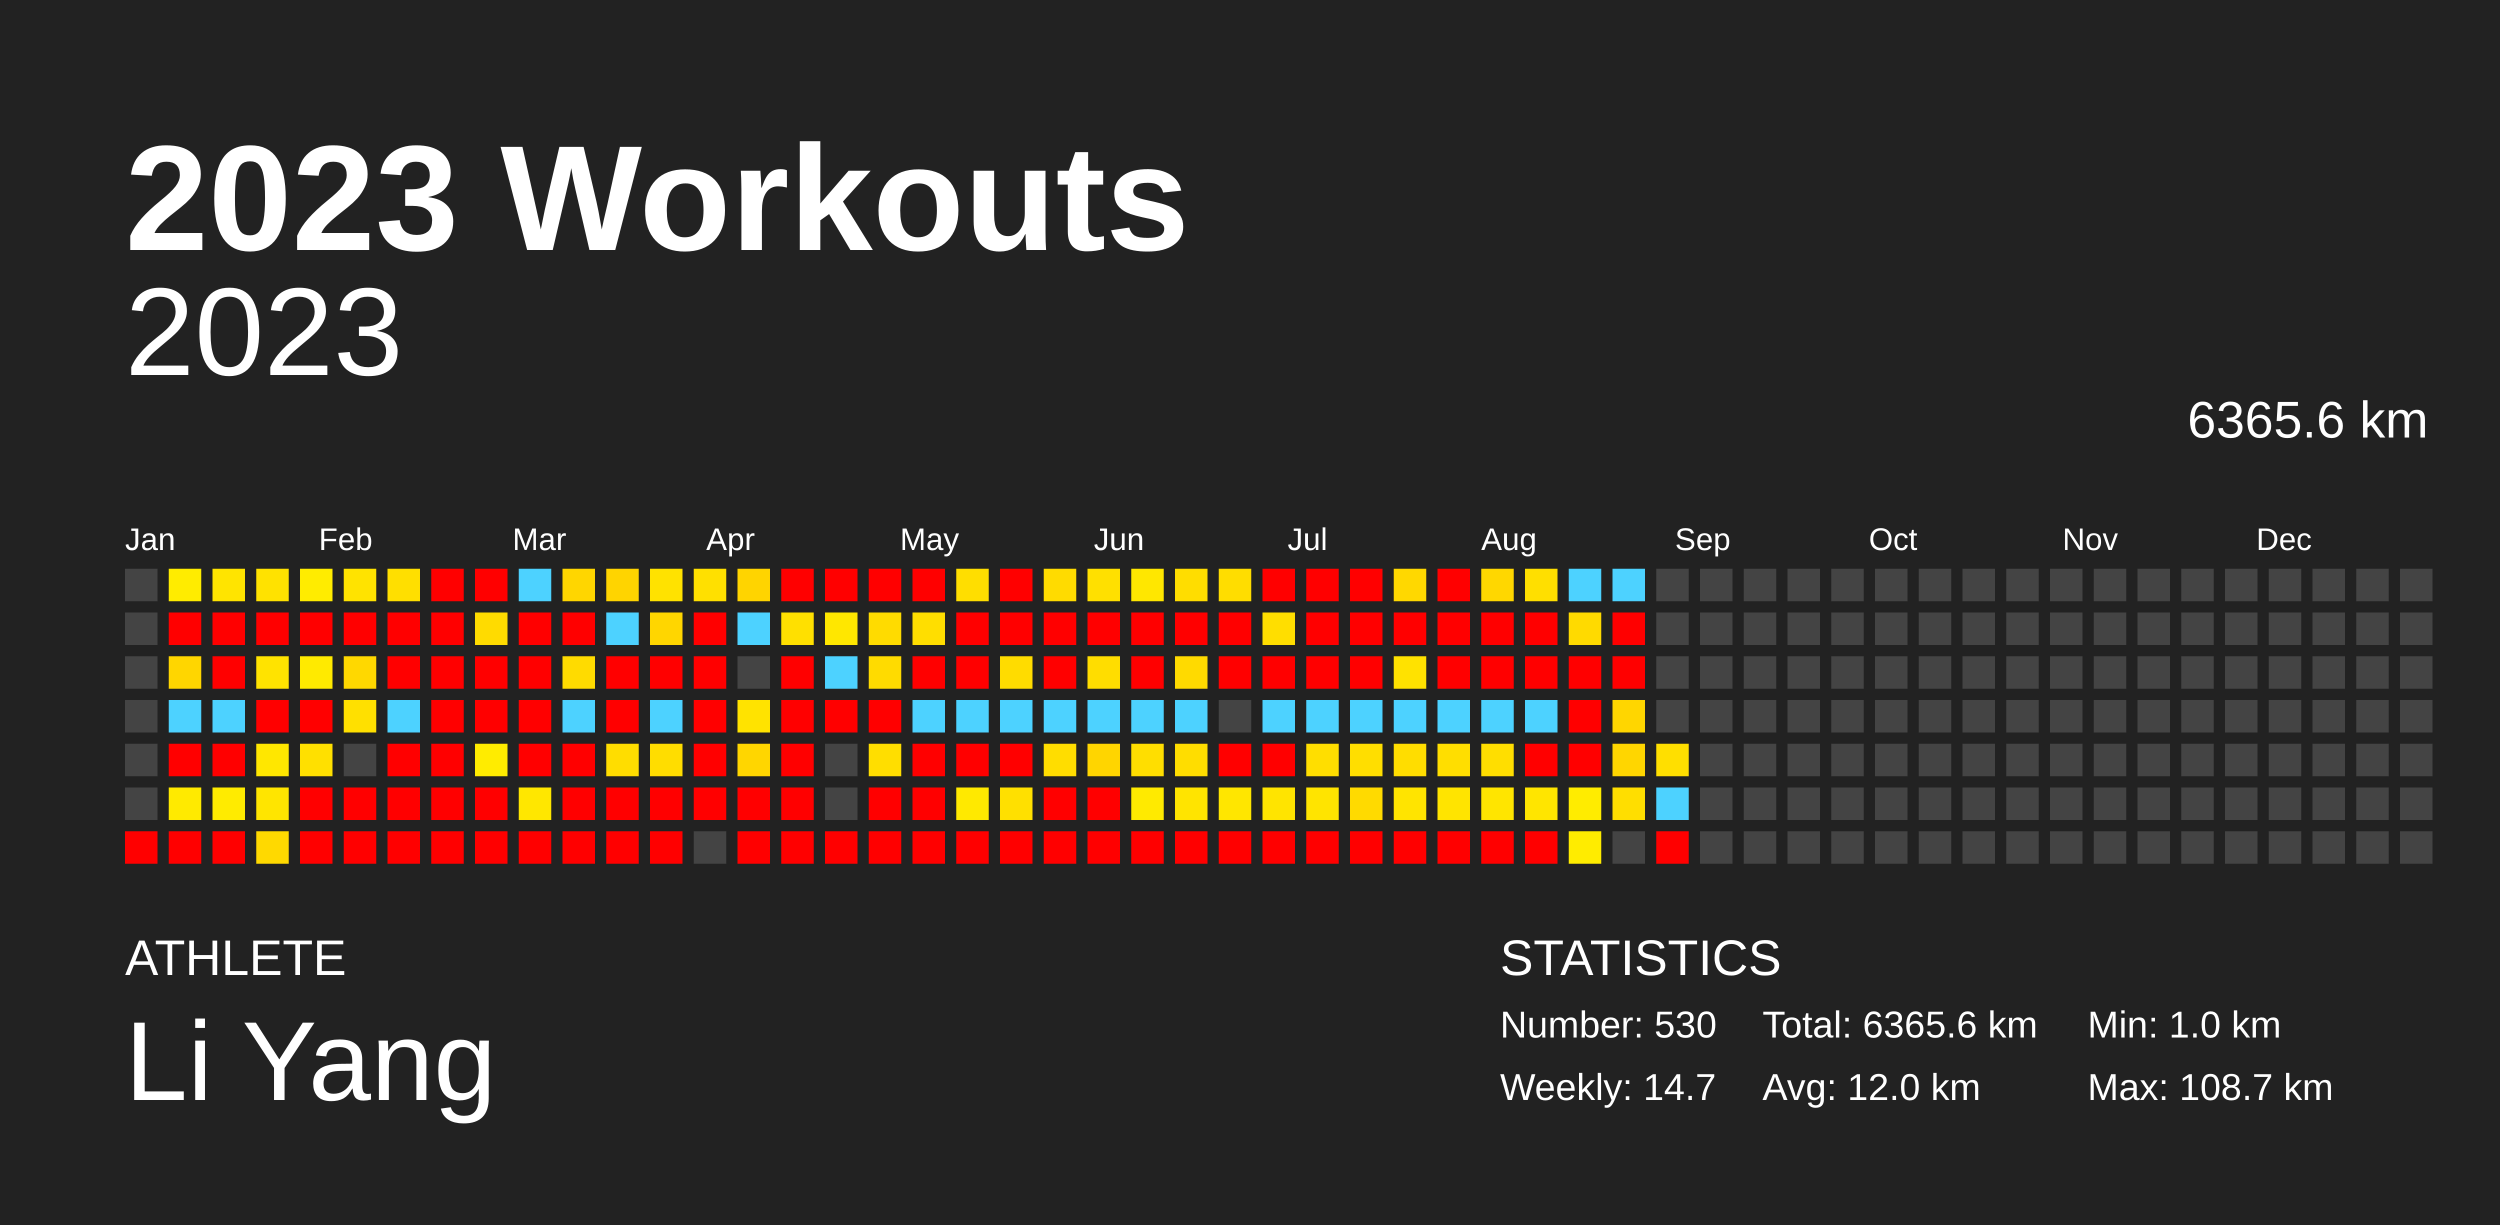
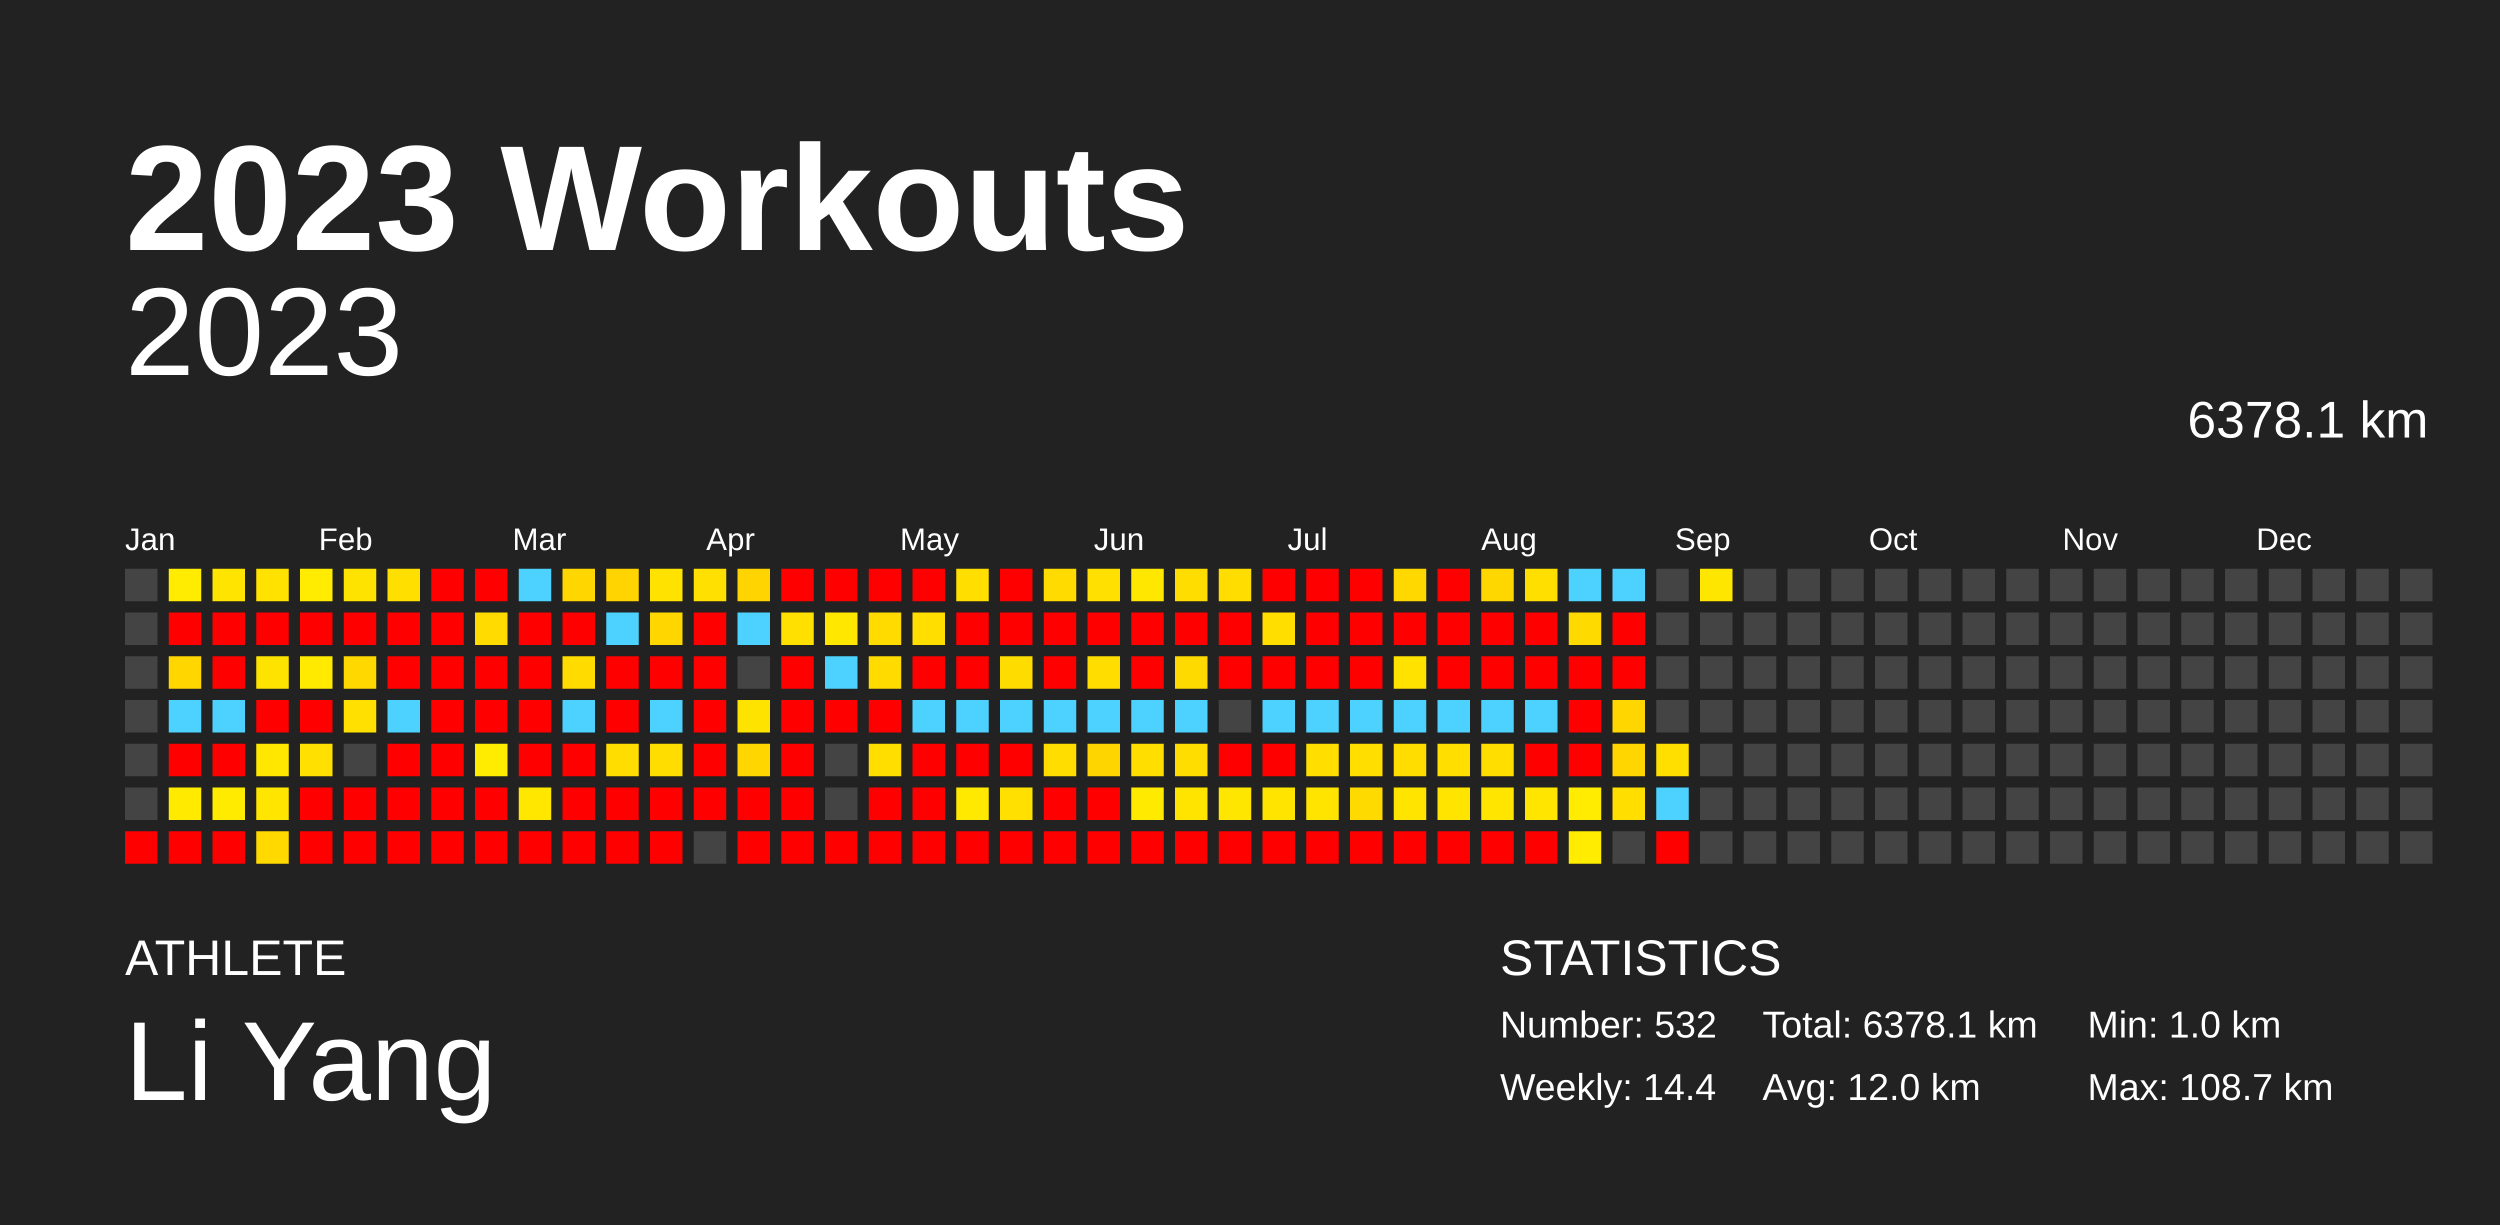
<svg xmlns="http://www.w3.org/2000/svg" baseProfile="full" height="98mm" version="1.1" viewBox="0,0,200,98" width="200mm">
  <defs />
  <rect fill="#222222" height="98" width="200" x="0" y="0" />
  <text fill="#FFFFFF" style="font-size:12px; font-family:Arial; font-weight:bold;" x="10" y="20">2023 Workouts</text>
  <text fill="#FFFFFF" style="font-size:4px; font-family:Arial" x="10" y="78">ATHLETE</text>
  <text fill="#FFFFFF" style="font-size:9px; font-family:Arial" x="10" y="88">Li Yang</text>
  <text fill="#FFFFFF" style="font-size:4px; font-family:Arial" x="120" y="78">STATISTICS</text>
-   <text fill="#FFFFFF" style="font-size:3px; font-family:Arial" x="120" y="83">Number: 530</text>
-   <text fill="#FFFFFF" style="font-size:3px; font-family:Arial" x="120" y="88">Weekly: 14.7</text>
-   <text fill="#FFFFFF" style="font-size:3px; font-family:Arial" x="141" y="83">Total: 6365.6 km</text>
+   <text fill="#FFFFFF" style="font-size:3px; font-family:Arial" x="120" y="83">Number: 532</text>
+   <text fill="#FFFFFF" style="font-size:3px; font-family:Arial" x="120" y="88">Weekly: 14.4</text>
+   <text fill="#FFFFFF" style="font-size:3px; font-family:Arial" x="141" y="83">Total: 6378.1 km</text>
  <text fill="#FFFFFF" style="font-size:3px; font-family:Arial" x="141" y="88">Avg: 12.0 km</text>
  <text fill="#FFFFFF" style="font-size:3px; font-family:Arial" x="167" y="83">Min: 1.0 km</text>
  <text fill="#FFFFFF" style="font-size:3px; font-family:Arial" x="167" y="88">Max: 108.7 km</text>
  <text alignment-baseline="hanging" fill="#FFFFFF" style="font-size:10.0px; font-family:Arial;" x="10" y="30">2023</text>
-   <text alignment-baseline="hanging" fill="#FFFFFF" style="font-size:4.125px; font-family:Arial;" x="175" y="35">6365.6 km</text>
+   <text alignment-baseline="hanging" fill="#FFFFFF" style="font-size:4.125px; font-family:Arial;" x="175" y="35">6378.1 km</text>
  <text fill="#FFFFFF" style="font-size:2.5px; font-family:Arial" x="10.0" y="44">Jan</text>
  <text fill="#FFFFFF" style="font-size:2.5px; font-family:Arial" x="25.5" y="44">Feb</text>
  <text fill="#FFFFFF" style="font-size:2.5px; font-family:Arial" x="41.0" y="44">Mar</text>
  <text fill="#FFFFFF" style="font-size:2.5px; font-family:Arial" x="56.5" y="44">Apr</text>
  <text fill="#FFFFFF" style="font-size:2.5px; font-family:Arial" x="72.0" y="44">May</text>
  <text fill="#FFFFFF" style="font-size:2.5px; font-family:Arial" x="87.5" y="44">Jun</text>
  <text fill="#FFFFFF" style="font-size:2.5px; font-family:Arial" x="103.0" y="44">Jul</text>
  <text fill="#FFFFFF" style="font-size:2.5px; font-family:Arial" x="118.5" y="44">Aug</text>
  <text fill="#FFFFFF" style="font-size:2.5px; font-family:Arial" x="134.0" y="44">Sep</text>
  <text fill="#FFFFFF" style="font-size:2.5px; font-family:Arial" x="149.5" y="44">Oct</text>
  <text fill="#FFFFFF" style="font-size:2.5px; font-family:Arial" x="165.0" y="44">Nov</text>
  <text fill="#FFFFFF" style="font-size:2.5px; font-family:Arial" x="180.5" y="44">Dec</text>
  <rect fill="#444444" height="2.6" width="2.6" x="10.0" y="45.5" />
  <rect fill="#444444" height="2.6" width="2.6" x="10.0" y="49.0" />
  <rect fill="#444444" height="2.6" width="2.6" x="10.0" y="52.5" />
  <rect fill="#444444" height="2.6" width="2.6" x="10.0" y="56.0" />
  <rect fill="#444444" height="2.6" width="2.6" x="10.0" y="59.5" />
  <rect fill="#444444" height="2.6" width="2.6" x="10.0" y="63.0" />
  <rect fill="red" height="2.6" width="2.6" x="10.0" y="66.5" />
  <rect fill="#ffec00" height="2.6" width="2.6" x="13.5" y="45.5" />
  <rect fill="red" height="2.6" width="2.6" x="13.5" y="49.0" />
  <rect fill="#ffd600" height="2.6" width="2.6" x="13.5" y="52.5" />
  <rect fill="#4dd2ff" height="2.6" width="2.6" x="13.5" y="56.0" />
  <rect fill="red" height="2.6" width="2.6" x="13.5" y="59.5" />
  <rect fill="#ffea00" height="2.6" width="2.6" x="13.5" y="63.0" />
  <rect fill="red" height="2.6" width="2.6" x="13.5" y="66.5" />
  <rect fill="#ffe400" height="2.6" width="2.6" x="17.0" y="45.5" />
  <rect fill="red" height="2.6" width="2.6" x="17.0" y="49.0" />
  <rect fill="red" height="2.6" width="2.6" x="17.0" y="52.5" />
  <rect fill="#4dd2ff" height="2.6" width="2.6" x="17.0" y="56.0" />
  <rect fill="red" height="2.6" width="2.6" x="17.0" y="59.5" />
  <rect fill="#ffeb00" height="2.6" width="2.6" x="17.0" y="63.0" />
  <rect fill="red" height="2.6" width="2.6" x="17.0" y="66.5" />
  <rect fill="#ffe200" height="2.6" width="2.6" x="20.5" y="45.5" />
  <rect fill="red" height="2.6" width="2.6" x="20.5" y="49.0" />
  <rect fill="#ffe300" height="2.6" width="2.6" x="20.5" y="52.5" />
  <rect fill="red" height="2.6" width="2.6" x="20.5" y="56.0" />
  <rect fill="#ffe700" height="2.6" width="2.6" x="20.5" y="59.5" />
  <rect fill="#ffe500" height="2.6" width="2.6" x="20.5" y="63.0" />
  <rect fill="#ffd900" height="2.6" width="2.6" x="20.5" y="66.5" />
  <rect fill="#ffec00" height="2.6" width="2.6" x="24.0" y="45.5" />
  <rect fill="red" height="2.6" width="2.6" x="24.0" y="49.0" />
  <rect fill="#ffea00" height="2.6" width="2.6" x="24.0" y="52.5" />
  <rect fill="red" height="2.6" width="2.6" x="24.0" y="56.0" />
  <rect fill="#ffe000" height="2.6" width="2.6" x="24.0" y="59.5" />
  <rect fill="red" height="2.6" width="2.6" x="24.0" y="63.0" />
  <rect fill="red" height="2.6" width="2.6" x="24.0" y="66.5" />
  <rect fill="#ffe300" height="2.6" width="2.6" x="27.5" y="45.5" />
  <rect fill="red" height="2.6" width="2.6" x="27.5" y="49.0" />
  <rect fill="#ffd800" height="2.6" width="2.6" x="27.5" y="52.5" />
  <rect fill="#ffe000" height="2.6" width="2.6" x="27.5" y="56.0" />
  <rect fill="#444444" height="2.6" width="2.6" x="27.5" y="59.5" />
  <rect fill="red" height="2.6" width="2.6" x="27.5" y="63.0" />
  <rect fill="red" height="2.6" width="2.6" x="27.5" y="66.5" />
  <rect fill="#ffdf00" height="2.6" width="2.6" x="31.0" y="45.5" />
  <rect fill="red" height="2.6" width="2.6" x="31.0" y="49.0" />
  <rect fill="red" height="2.6" width="2.6" x="31.0" y="52.5" />
  <rect fill="#4dd2ff" height="2.6" width="2.6" x="31.0" y="56.0" />
  <rect fill="red" height="2.6" width="2.6" x="31.0" y="59.5" />
  <rect fill="red" height="2.6" width="2.6" x="31.0" y="63.0" />
  <rect fill="red" height="2.6" width="2.6" x="31.0" y="66.5" />
  <rect fill="red" height="2.6" width="2.6" x="34.5" y="45.5" />
  <rect fill="red" height="2.6" width="2.6" x="34.5" y="49.0" />
  <rect fill="red" height="2.6" width="2.6" x="34.5" y="52.5" />
  <rect fill="red" height="2.6" width="2.6" x="34.5" y="56.0" />
  <rect fill="red" height="2.6" width="2.6" x="34.5" y="59.5" />
  <rect fill="red" height="2.6" width="2.6" x="34.5" y="63.0" />
  <rect fill="red" height="2.6" width="2.6" x="34.5" y="66.5" />
  <rect fill="red" height="2.6" width="2.6" x="38.0" y="45.5" />
  <rect fill="#ffdb00" height="2.6" width="2.6" x="38.0" y="49.0" />
  <rect fill="red" height="2.6" width="2.6" x="38.0" y="52.5" />
  <rect fill="red" height="2.6" width="2.6" x="38.0" y="56.0" />
  <rect fill="#ffec00" height="2.6" width="2.6" x="38.0" y="59.5" />
  <rect fill="red" height="2.6" width="2.6" x="38.0" y="63.0" />
  <rect fill="red" height="2.6" width="2.6" x="38.0" y="66.5" />
  <rect fill="#4dd2ff" height="2.6" width="2.6" x="41.5" y="45.5" />
  <rect fill="red" height="2.6" width="2.6" x="41.5" y="49.0" />
  <rect fill="red" height="2.6" width="2.6" x="41.5" y="52.5" />
  <rect fill="red" height="2.6" width="2.6" x="41.5" y="56.0" />
  <rect fill="red" height="2.6" width="2.6" x="41.5" y="59.5" />
  <rect fill="#ffe700" height="2.6" width="2.6" x="41.5" y="63.0" />
  <rect fill="red" height="2.6" width="2.6" x="41.5" y="66.5" />
  <rect fill="#ffd600" height="2.6" width="2.6" x="45.0" y="45.5" />
  <rect fill="red" height="2.6" width="2.6" x="45.0" y="49.0" />
  <rect fill="#ffdb00" height="2.6" width="2.6" x="45.0" y="52.5" />
  <rect fill="#4dd2ff" height="2.6" width="2.6" x="45.0" y="56.0" />
  <rect fill="red" height="2.6" width="2.6" x="45.0" y="59.5" />
  <rect fill="red" height="2.6" width="2.6" x="45.0" y="63.0" />
  <rect fill="red" height="2.6" width="2.6" x="45.0" y="66.5" />
  <rect fill="#ffd400" height="2.6" width="2.6" x="48.5" y="45.5" />
  <rect fill="#4dd2ff" height="2.6" width="2.6" x="48.5" y="49.0" />
  <rect fill="red" height="2.6" width="2.6" x="48.5" y="52.5" />
  <rect fill="red" height="2.6" width="2.6" x="48.5" y="56.0" />
  <rect fill="#ffdd00" height="2.6" width="2.6" x="48.5" y="59.5" />
  <rect fill="red" height="2.6" width="2.6" x="48.5" y="63.0" />
  <rect fill="red" height="2.6" width="2.6" x="48.5" y="66.5" />
  <rect fill="#ffe200" height="2.6" width="2.6" x="52.0" y="45.5" />
  <rect fill="#ffd600" height="2.6" width="2.6" x="52.0" y="49.0" />
  <rect fill="red" height="2.6" width="2.6" x="52.0" y="52.5" />
  <rect fill="#4dd2ff" height="2.6" width="2.6" x="52.0" y="56.0" />
  <rect fill="#ffdd00" height="2.6" width="2.6" x="52.0" y="59.5" />
  <rect fill="red" height="2.6" width="2.6" x="52.0" y="63.0" />
  <rect fill="red" height="2.6" width="2.6" x="52.0" y="66.5" />
  <rect fill="#ffe000" height="2.6" width="2.6" x="55.5" y="45.5" />
  <rect fill="red" height="2.6" width="2.6" x="55.5" y="49.0" />
  <rect fill="red" height="2.6" width="2.6" x="55.5" y="52.5" />
  <rect fill="red" height="2.6" width="2.6" x="55.5" y="56.0" />
  <rect fill="red" height="2.6" width="2.6" x="55.5" y="59.5" />
  <rect fill="red" height="2.6" width="2.6" x="55.5" y="63.0" />
  <rect fill="#444444" height="2.6" width="2.6" x="55.5" y="66.5" />
  <rect fill="#ffd400" height="2.6" width="2.6" x="59.0" y="45.5" />
  <rect fill="#4dd2ff" height="2.6" width="2.6" x="59.0" y="49.0" />
  <rect fill="#444444" height="2.6" width="2.6" x="59.0" y="52.5" />
  <rect fill="#ffe300" height="2.6" width="2.6" x="59.0" y="56.0" />
  <rect fill="#ffd600" height="2.6" width="2.6" x="59.0" y="59.5" />
  <rect fill="red" height="2.6" width="2.6" x="59.0" y="63.0" />
  <rect fill="red" height="2.6" width="2.6" x="59.0" y="66.5" />
  <rect fill="red" height="2.6" width="2.6" x="62.5" y="45.5" />
  <rect fill="#ffe000" height="2.6" width="2.6" x="62.5" y="49.0" />
  <rect fill="red" height="2.6" width="2.6" x="62.5" y="52.5" />
  <rect fill="red" height="2.6" width="2.6" x="62.5" y="56.0" />
  <rect fill="red" height="2.6" width="2.6" x="62.5" y="59.5" />
  <rect fill="red" height="2.6" width="2.6" x="62.5" y="63.0" />
  <rect fill="red" height="2.6" width="2.6" x="62.5" y="66.5" />
  <rect fill="red" height="2.6" width="2.6" x="66.0" y="45.5" />
  <rect fill="#ffe700" height="2.6" width="2.6" x="66.0" y="49.0" />
  <rect fill="#4dd2ff" height="2.6" width="2.6" x="66.0" y="52.5" />
  <rect fill="red" height="2.6" width="2.6" x="66.0" y="56.0" />
  <rect fill="#444444" height="2.6" width="2.6" x="66.0" y="59.5" />
  <rect fill="#444444" height="2.6" width="2.6" x="66.0" y="63.0" />
  <rect fill="red" height="2.6" width="2.6" x="66.0" y="66.5" />
  <rect fill="red" height="2.6" width="2.6" x="69.5" y="45.5" />
  <rect fill="#ffdb00" height="2.6" width="2.6" x="69.5" y="49.0" />
  <rect fill="#ffdb00" height="2.6" width="2.6" x="69.5" y="52.5" />
  <rect fill="red" height="2.6" width="2.6" x="69.5" y="56.0" />
  <rect fill="#ffde00" height="2.6" width="2.6" x="69.5" y="59.5" />
  <rect fill="red" height="2.6" width="2.6" x="69.5" y="63.0" />
  <rect fill="red" height="2.6" width="2.6" x="69.5" y="66.5" />
  <rect fill="red" height="2.6" width="2.6" x="73.0" y="45.5" />
  <rect fill="#ffde00" height="2.6" width="2.6" x="73.0" y="49.0" />
  <rect fill="red" height="2.6" width="2.6" x="73.0" y="52.5" />
  <rect fill="#4dd2ff" height="2.6" width="2.6" x="73.0" y="56.0" />
  <rect fill="red" height="2.6" width="2.6" x="73.0" y="59.5" />
  <rect fill="red" height="2.6" width="2.6" x="73.0" y="63.0" />
  <rect fill="red" height="2.6" width="2.6" x="73.0" y="66.5" />
  <rect fill="#ffde00" height="2.6" width="2.6" x="76.5" y="45.5" />
  <rect fill="red" height="2.6" width="2.6" x="76.5" y="49.0" />
  <rect fill="red" height="2.6" width="2.6" x="76.5" y="52.5" />
  <rect fill="#4dd2ff" height="2.6" width="2.6" x="76.5" y="56.0" />
  <rect fill="red" height="2.6" width="2.6" x="76.5" y="59.5" />
  <rect fill="#ffe900" height="2.6" width="2.6" x="76.5" y="63.0" />
  <rect fill="red" height="2.6" width="2.6" x="76.5" y="66.5" />
  <rect fill="red" height="2.6" width="2.6" x="80.0" y="45.5" />
  <rect fill="red" height="2.6" width="2.6" x="80.0" y="49.0" />
  <rect fill="#ffdc00" height="2.6" width="2.6" x="80.0" y="52.5" />
  <rect fill="#4dd2ff" height="2.6" width="2.6" x="80.0" y="56.0" />
  <rect fill="red" height="2.6" width="2.6" x="80.0" y="59.5" />
  <rect fill="#ffe000" height="2.6" width="2.6" x="80.0" y="63.0" />
  <rect fill="red" height="2.6" width="2.6" x="80.0" y="66.5" />
  <rect fill="#ffdb00" height="2.6" width="2.6" x="83.5" y="45.5" />
  <rect fill="red" height="2.6" width="2.6" x="83.5" y="49.0" />
  <rect fill="red" height="2.6" width="2.6" x="83.5" y="52.5" />
  <rect fill="#4dd2ff" height="2.6" width="2.6" x="83.5" y="56.0" />
  <rect fill="#ffdd00" height="2.6" width="2.6" x="83.5" y="59.5" />
  <rect fill="red" height="2.6" width="2.6" x="83.5" y="63.0" />
  <rect fill="red" height="2.6" width="2.6" x="83.5" y="66.5" />
  <rect fill="#ffe000" height="2.6" width="2.6" x="87.0" y="45.5" />
  <rect fill="red" height="2.6" width="2.6" x="87.0" y="49.0" />
  <rect fill="#ffdd00" height="2.6" width="2.6" x="87.0" y="52.5" />
  <rect fill="#4dd2ff" height="2.6" width="2.6" x="87.0" y="56.0" />
  <rect fill="#ffd500" height="2.6" width="2.6" x="87.0" y="59.5" />
  <rect fill="red" height="2.6" width="2.6" x="87.0" y="63.0" />
  <rect fill="red" height="2.6" width="2.6" x="87.0" y="66.5" />
  <rect fill="#ffe700" height="2.6" width="2.6" x="90.5" y="45.5" />
  <rect fill="red" height="2.6" width="2.6" x="90.5" y="49.0" />
  <rect fill="red" height="2.6" width="2.6" x="90.5" y="52.5" />
  <rect fill="#4dd2ff" height="2.6" width="2.6" x="90.5" y="56.0" />
  <rect fill="#ffde00" height="2.6" width="2.6" x="90.5" y="59.5" />
  <rect fill="#ffea00" height="2.6" width="2.6" x="90.5" y="63.0" />
  <rect fill="red" height="2.6" width="2.6" x="90.5" y="66.5" />
  <rect fill="#ffdd00" height="2.6" width="2.6" x="94.0" y="45.5" />
  <rect fill="red" height="2.6" width="2.6" x="94.0" y="49.0" />
  <rect fill="#ffda00" height="2.6" width="2.6" x="94.0" y="52.5" />
  <rect fill="#4dd2ff" height="2.6" width="2.6" x="94.0" y="56.0" />
  <rect fill="#ffdd00" height="2.6" width="2.6" x="94.0" y="59.5" />
  <rect fill="#ffe400" height="2.6" width="2.6" x="94.0" y="63.0" />
  <rect fill="red" height="2.6" width="2.6" x="94.0" y="66.5" />
  <rect fill="#ffdd00" height="2.6" width="2.6" x="97.5" y="45.5" />
  <rect fill="red" height="2.6" width="2.6" x="97.5" y="49.0" />
  <rect fill="red" height="2.6" width="2.6" x="97.5" y="52.5" />
  <rect fill="#444444" height="2.6" width="2.6" x="97.5" y="56.0" />
  <rect fill="red" height="2.6" width="2.6" x="97.5" y="59.5" />
  <rect fill="#ffe600" height="2.6" width="2.6" x="97.5" y="63.0" />
  <rect fill="red" height="2.6" width="2.6" x="97.5" y="66.5" />
  <rect fill="red" height="2.6" width="2.6" x="101.0" y="45.5" />
  <rect fill="#ffde00" height="2.6" width="2.6" x="101.0" y="49.0" />
  <rect fill="red" height="2.6" width="2.6" x="101.0" y="52.5" />
  <rect fill="#4dd2ff" height="2.6" width="2.6" x="101.0" y="56.0" />
  <rect fill="red" height="2.6" width="2.6" x="101.0" y="59.5" />
  <rect fill="#ffe400" height="2.6" width="2.6" x="101.0" y="63.0" />
  <rect fill="red" height="2.6" width="2.6" x="101.0" y="66.5" />
  <rect fill="red" height="2.6" width="2.6" x="104.5" y="45.5" />
  <rect fill="red" height="2.6" width="2.6" x="104.5" y="49.0" />
  <rect fill="red" height="2.6" width="2.6" x="104.5" y="52.5" />
  <rect fill="#4dd2ff" height="2.6" width="2.6" x="104.5" y="56.0" />
  <rect fill="#ffde00" height="2.6" width="2.6" x="104.5" y="59.5" />
  <rect fill="#ffe400" height="2.6" width="2.6" x="104.5" y="63.0" />
  <rect fill="red" height="2.6" width="2.6" x="104.5" y="66.5" />
  <rect fill="red" height="2.6" width="2.6" x="108.0" y="45.5" />
  <rect fill="red" height="2.6" width="2.6" x="108.0" y="49.0" />
  <rect fill="red" height="2.6" width="2.6" x="108.0" y="52.5" />
  <rect fill="#4dd2ff" height="2.6" width="2.6" x="108.0" y="56.0" />
  <rect fill="#ffde00" height="2.6" width="2.6" x="108.0" y="59.5" />
  <rect fill="#ffda00" height="2.6" width="2.6" x="108.0" y="63.0" />
  <rect fill="red" height="2.6" width="2.6" x="108.0" y="66.5" />
  <rect fill="#ffd800" height="2.6" width="2.6" x="111.5" y="45.5" />
  <rect fill="red" height="2.6" width="2.6" x="111.5" y="49.0" />
  <rect fill="#ffe200" height="2.6" width="2.6" x="111.5" y="52.5" />
  <rect fill="#4dd2ff" height="2.6" width="2.6" x="111.5" y="56.0" />
  <rect fill="#ffdd00" height="2.6" width="2.6" x="111.5" y="59.5" />
  <rect fill="#ffe400" height="2.6" width="2.6" x="111.5" y="63.0" />
  <rect fill="red" height="2.6" width="2.6" x="111.5" y="66.5" />
  <rect fill="red" height="2.6" width="2.6" x="115.0" y="45.5" />
  <rect fill="red" height="2.6" width="2.6" x="115.0" y="49.0" />
  <rect fill="red" height="2.6" width="2.6" x="115.0" y="52.5" />
  <rect fill="#4dd2ff" height="2.6" width="2.6" x="115.0" y="56.0" />
  <rect fill="#ffde00" height="2.6" width="2.6" x="115.0" y="59.5" />
  <rect fill="#ffe400" height="2.6" width="2.6" x="115.0" y="63.0" />
  <rect fill="red" height="2.6" width="2.6" x="115.0" y="66.5" />
  <rect fill="#ffd700" height="2.6" width="2.6" x="118.5" y="45.5" />
  <rect fill="red" height="2.6" width="2.6" x="118.5" y="49.0" />
  <rect fill="red" height="2.6" width="2.6" x="118.5" y="52.5" />
  <rect fill="#4dd2ff" height="2.6" width="2.6" x="118.5" y="56.0" />
  <rect fill="#ffde00" height="2.6" width="2.6" x="118.5" y="59.5" />
  <rect fill="#ffe500" height="2.6" width="2.6" x="118.5" y="63.0" />
  <rect fill="red" height="2.6" width="2.6" x="118.5" y="66.5" />
  <rect fill="#ffdf00" height="2.6" width="2.6" x="122.0" y="45.5" />
  <rect fill="red" height="2.6" width="2.6" x="122.0" y="49.0" />
  <rect fill="red" height="2.6" width="2.6" x="122.0" y="52.5" />
  <rect fill="#4dd2ff" height="2.6" width="2.6" x="122.0" y="56.0" />
  <rect fill="red" height="2.6" width="2.6" x="122.0" y="59.5" />
  <rect fill="#ffe500" height="2.6" width="2.6" x="122.0" y="63.0" />
  <rect fill="red" height="2.6" width="2.6" x="122.0" y="66.5" />
  <rect fill="#4dd2ff" height="2.6" width="2.6" x="125.5" y="45.5" />
  <rect fill="#ffda00" height="2.6" width="2.6" x="125.5" y="49.0" />
  <rect fill="red" height="2.6" width="2.6" x="125.5" y="52.5" />
  <rect fill="red" height="2.6" width="2.6" x="125.5" y="56.0" />
  <rect fill="red" height="2.6" width="2.6" x="125.5" y="59.5" />
  <rect fill="#ffec00" height="2.6" width="2.6" x="125.5" y="63.0" />
  <rect fill="#ffec00" height="2.6" width="2.6" x="125.5" y="66.5" />
  <rect fill="#4dd2ff" height="2.6" width="2.6" x="129.0" y="45.5" />
  <rect fill="red" height="2.6" width="2.6" x="129.0" y="49.0" />
  <rect fill="red" height="2.6" width="2.6" x="129.0" y="52.5" />
  <rect fill="#ffd600" height="2.6" width="2.6" x="129.0" y="56.0" />
  <rect fill="#ffd600" height="2.6" width="2.6" x="129.0" y="59.5" />
  <rect fill="#ffde00" height="2.6" width="2.6" x="129.0" y="63.0" />
  <rect fill="#444444" height="2.6" width="2.6" x="129.0" y="66.5" />
  <rect fill="#444444" height="2.6" width="2.6" x="132.5" y="45.5" />
  <rect fill="#444444" height="2.6" width="2.6" x="132.5" y="49.0" />
  <rect fill="#444444" height="2.6" width="2.6" x="132.5" y="52.5" />
  <rect fill="#444444" height="2.6" width="2.6" x="132.5" y="56.0" />
  <rect fill="#ffdf00" height="2.6" width="2.6" x="132.5" y="59.5" />
  <rect fill="#4dd2ff" height="2.6" width="2.6" x="132.5" y="63.0" />
  <rect fill="red" height="2.6" width="2.6" x="132.5" y="66.5" />
-   <rect fill="#444444" height="2.6" width="2.6" x="136.0" y="45.5" />
+   <rect fill="#ffe600" height="2.6" width="2.6" x="136.0" y="45.5" />
  <rect fill="#444444" height="2.6" width="2.6" x="136.0" y="49.0" />
  <rect fill="#444444" height="2.6" width="2.6" x="136.0" y="52.5" />
  <rect fill="#444444" height="2.6" width="2.6" x="136.0" y="56.0" />
  <rect fill="#444444" height="2.6" width="2.6" x="136.0" y="59.5" />
  <rect fill="#444444" height="2.6" width="2.6" x="136.0" y="63.0" />
  <rect fill="#444444" height="2.6" width="2.6" x="136.0" y="66.5" />
  <rect fill="#444444" height="2.6" width="2.6" x="139.5" y="45.5" />
  <rect fill="#444444" height="2.6" width="2.6" x="139.5" y="49.0" />
  <rect fill="#444444" height="2.6" width="2.6" x="139.5" y="52.5" />
  <rect fill="#444444" height="2.6" width="2.6" x="139.5" y="56.0" />
  <rect fill="#444444" height="2.6" width="2.6" x="139.5" y="59.5" />
  <rect fill="#444444" height="2.6" width="2.6" x="139.5" y="63.0" />
  <rect fill="#444444" height="2.6" width="2.6" x="139.5" y="66.5" />
  <rect fill="#444444" height="2.6" width="2.6" x="143.0" y="45.5" />
  <rect fill="#444444" height="2.6" width="2.6" x="143.0" y="49.0" />
  <rect fill="#444444" height="2.6" width="2.6" x="143.0" y="52.5" />
  <rect fill="#444444" height="2.6" width="2.6" x="143.0" y="56.0" />
  <rect fill="#444444" height="2.6" width="2.6" x="143.0" y="59.5" />
  <rect fill="#444444" height="2.6" width="2.6" x="143.0" y="63.0" />
  <rect fill="#444444" height="2.6" width="2.6" x="143.0" y="66.5" />
  <rect fill="#444444" height="2.6" width="2.6" x="146.5" y="45.5" />
  <rect fill="#444444" height="2.6" width="2.6" x="146.5" y="49.0" />
  <rect fill="#444444" height="2.6" width="2.6" x="146.5" y="52.5" />
  <rect fill="#444444" height="2.6" width="2.6" x="146.5" y="56.0" />
  <rect fill="#444444" height="2.6" width="2.6" x="146.5" y="59.5" />
  <rect fill="#444444" height="2.6" width="2.6" x="146.5" y="63.0" />
  <rect fill="#444444" height="2.6" width="2.6" x="146.5" y="66.5" />
  <rect fill="#444444" height="2.6" width="2.6" x="150.0" y="45.5" />
  <rect fill="#444444" height="2.6" width="2.6" x="150.0" y="49.0" />
  <rect fill="#444444" height="2.6" width="2.6" x="150.0" y="52.5" />
  <rect fill="#444444" height="2.6" width="2.6" x="150.0" y="56.0" />
  <rect fill="#444444" height="2.6" width="2.6" x="150.0" y="59.5" />
  <rect fill="#444444" height="2.6" width="2.6" x="150.0" y="63.0" />
  <rect fill="#444444" height="2.6" width="2.6" x="150.0" y="66.5" />
  <rect fill="#444444" height="2.6" width="2.6" x="153.5" y="45.5" />
  <rect fill="#444444" height="2.6" width="2.6" x="153.5" y="49.0" />
  <rect fill="#444444" height="2.6" width="2.6" x="153.5" y="52.5" />
  <rect fill="#444444" height="2.6" width="2.6" x="153.5" y="56.0" />
  <rect fill="#444444" height="2.6" width="2.6" x="153.5" y="59.5" />
  <rect fill="#444444" height="2.6" width="2.6" x="153.5" y="63.0" />
  <rect fill="#444444" height="2.6" width="2.6" x="153.5" y="66.5" />
  <rect fill="#444444" height="2.6" width="2.6" x="157.0" y="45.5" />
  <rect fill="#444444" height="2.6" width="2.6" x="157.0" y="49.0" />
  <rect fill="#444444" height="2.6" width="2.6" x="157.0" y="52.5" />
  <rect fill="#444444" height="2.6" width="2.6" x="157.0" y="56.0" />
  <rect fill="#444444" height="2.6" width="2.6" x="157.0" y="59.5" />
  <rect fill="#444444" height="2.6" width="2.6" x="157.0" y="63.0" />
  <rect fill="#444444" height="2.6" width="2.6" x="157.0" y="66.5" />
  <rect fill="#444444" height="2.6" width="2.6" x="160.5" y="45.5" />
  <rect fill="#444444" height="2.6" width="2.6" x="160.5" y="49.0" />
  <rect fill="#444444" height="2.6" width="2.6" x="160.5" y="52.5" />
  <rect fill="#444444" height="2.6" width="2.6" x="160.5" y="56.0" />
  <rect fill="#444444" height="2.6" width="2.6" x="160.5" y="59.5" />
  <rect fill="#444444" height="2.6" width="2.6" x="160.5" y="63.0" />
  <rect fill="#444444" height="2.6" width="2.6" x="160.5" y="66.5" />
  <rect fill="#444444" height="2.6" width="2.6" x="164.0" y="45.5" />
  <rect fill="#444444" height="2.6" width="2.6" x="164.0" y="49.0" />
  <rect fill="#444444" height="2.6" width="2.6" x="164.0" y="52.5" />
  <rect fill="#444444" height="2.6" width="2.6" x="164.0" y="56.0" />
  <rect fill="#444444" height="2.6" width="2.6" x="164.0" y="59.5" />
  <rect fill="#444444" height="2.6" width="2.6" x="164.0" y="63.0" />
  <rect fill="#444444" height="2.6" width="2.6" x="164.0" y="66.5" />
  <rect fill="#444444" height="2.6" width="2.6" x="167.5" y="45.5" />
  <rect fill="#444444" height="2.6" width="2.6" x="167.5" y="49.0" />
  <rect fill="#444444" height="2.6" width="2.6" x="167.5" y="52.5" />
  <rect fill="#444444" height="2.6" width="2.6" x="167.5" y="56.0" />
  <rect fill="#444444" height="2.6" width="2.6" x="167.5" y="59.5" />
  <rect fill="#444444" height="2.6" width="2.6" x="167.5" y="63.0" />
  <rect fill="#444444" height="2.6" width="2.6" x="167.5" y="66.5" />
  <rect fill="#444444" height="2.6" width="2.6" x="171.0" y="45.5" />
  <rect fill="#444444" height="2.6" width="2.6" x="171.0" y="49.0" />
  <rect fill="#444444" height="2.6" width="2.6" x="171.0" y="52.5" />
  <rect fill="#444444" height="2.6" width="2.6" x="171.0" y="56.0" />
  <rect fill="#444444" height="2.6" width="2.6" x="171.0" y="59.5" />
  <rect fill="#444444" height="2.6" width="2.6" x="171.0" y="63.0" />
  <rect fill="#444444" height="2.6" width="2.6" x="171.0" y="66.5" />
  <rect fill="#444444" height="2.6" width="2.6" x="174.5" y="45.5" />
  <rect fill="#444444" height="2.6" width="2.6" x="174.5" y="49.0" />
  <rect fill="#444444" height="2.6" width="2.6" x="174.5" y="52.5" />
  <rect fill="#444444" height="2.6" width="2.6" x="174.5" y="56.0" />
  <rect fill="#444444" height="2.6" width="2.6" x="174.5" y="59.5" />
  <rect fill="#444444" height="2.6" width="2.6" x="174.5" y="63.0" />
  <rect fill="#444444" height="2.6" width="2.6" x="174.5" y="66.5" />
  <rect fill="#444444" height="2.6" width="2.6" x="178.0" y="45.5" />
  <rect fill="#444444" height="2.6" width="2.6" x="178.0" y="49.0" />
  <rect fill="#444444" height="2.6" width="2.6" x="178.0" y="52.5" />
  <rect fill="#444444" height="2.6" width="2.6" x="178.0" y="56.0" />
  <rect fill="#444444" height="2.6" width="2.6" x="178.0" y="59.5" />
  <rect fill="#444444" height="2.6" width="2.6" x="178.0" y="63.0" />
  <rect fill="#444444" height="2.6" width="2.6" x="178.0" y="66.5" />
  <rect fill="#444444" height="2.6" width="2.6" x="181.5" y="45.5" />
  <rect fill="#444444" height="2.6" width="2.6" x="181.5" y="49.0" />
  <rect fill="#444444" height="2.6" width="2.6" x="181.5" y="52.5" />
  <rect fill="#444444" height="2.6" width="2.6" x="181.5" y="56.0" />
  <rect fill="#444444" height="2.6" width="2.6" x="181.5" y="59.5" />
  <rect fill="#444444" height="2.6" width="2.6" x="181.5" y="63.0" />
  <rect fill="#444444" height="2.6" width="2.6" x="181.5" y="66.5" />
  <rect fill="#444444" height="2.6" width="2.6" x="185.0" y="45.5" />
  <rect fill="#444444" height="2.6" width="2.6" x="185.0" y="49.0" />
  <rect fill="#444444" height="2.6" width="2.6" x="185.0" y="52.5" />
  <rect fill="#444444" height="2.6" width="2.6" x="185.0" y="56.0" />
  <rect fill="#444444" height="2.6" width="2.6" x="185.0" y="59.5" />
  <rect fill="#444444" height="2.6" width="2.6" x="185.0" y="63.0" />
  <rect fill="#444444" height="2.6" width="2.6" x="185.0" y="66.5" />
  <rect fill="#444444" height="2.6" width="2.6" x="188.5" y="45.5" />
  <rect fill="#444444" height="2.6" width="2.6" x="188.5" y="49.0" />
  <rect fill="#444444" height="2.6" width="2.6" x="188.5" y="52.5" />
  <rect fill="#444444" height="2.6" width="2.6" x="188.5" y="56.0" />
  <rect fill="#444444" height="2.6" width="2.6" x="188.5" y="59.5" />
  <rect fill="#444444" height="2.6" width="2.6" x="188.5" y="63.0" />
  <rect fill="#444444" height="2.6" width="2.6" x="188.5" y="66.5" />
  <rect fill="#444444" height="2.6" width="2.6" x="192.0" y="45.5" />
  <rect fill="#444444" height="2.6" width="2.6" x="192.0" y="49.0" />
  <rect fill="#444444" height="2.6" width="2.6" x="192.0" y="52.5" />
  <rect fill="#444444" height="2.6" width="2.6" x="192.0" y="56.0" />
  <rect fill="#444444" height="2.6" width="2.6" x="192.0" y="59.5" />
  <rect fill="#444444" height="2.6" width="2.6" x="192.0" y="63.0" />
  <rect fill="#444444" height="2.6" width="2.6" x="192.0" y="66.5" />
</svg>
